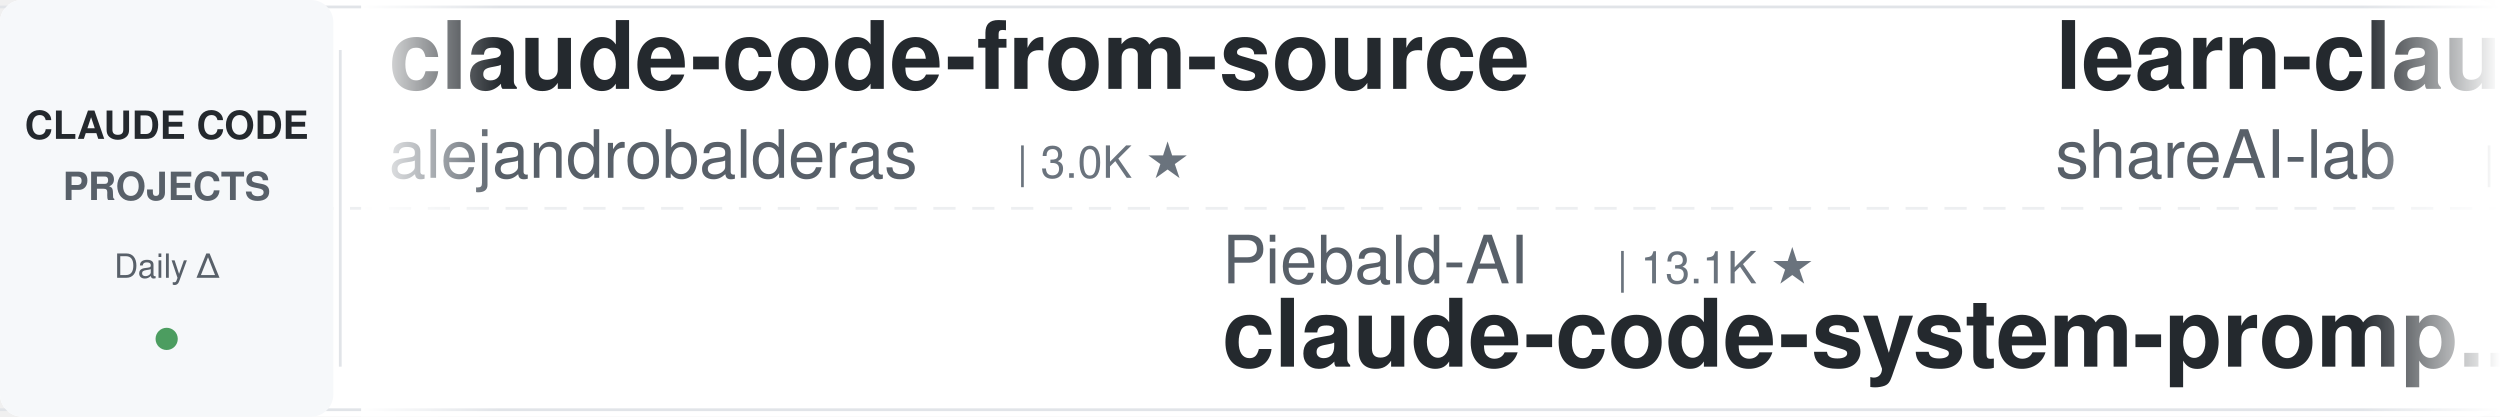
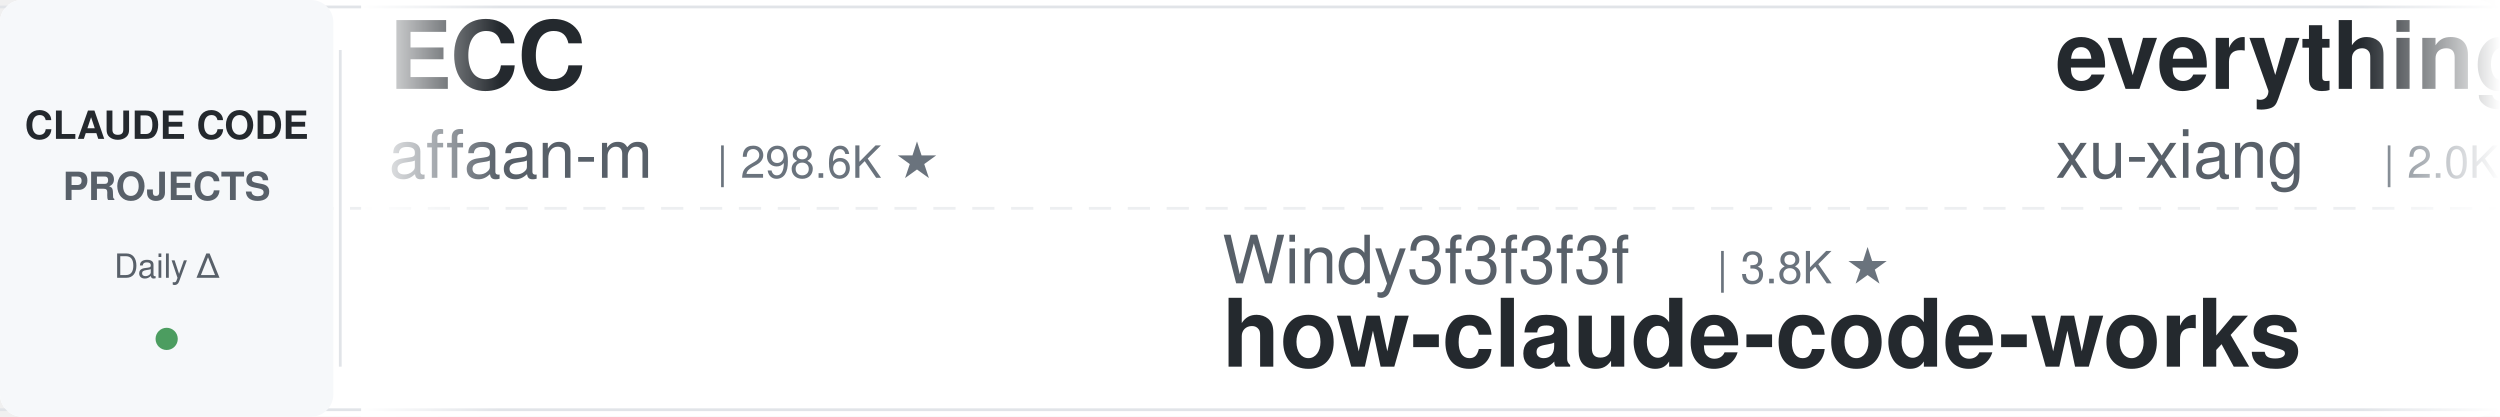
<svg xmlns="http://www.w3.org/2000/svg" width="900" height="150">
  <defs>
    <linearGradient id="leftFade" x1="0%" y1="0%" x2="100%" y2="0%">
      <stop offset="0%" style="stop-color:#ffffff;stop-opacity:1" />
      <stop offset="100%" style="stop-color:#ffffff;stop-opacity:0" />
    </linearGradient>
    <linearGradient id="rightFade" x1="0%" y1="0%" x2="100%" y2="0%">
      <stop offset="0%" style="stop-color:#ffffff;stop-opacity:0" />
      <stop offset="100%" style="stop-color:#ffffff;stop-opacity:1" />
    </linearGradient>
  </defs>
  <rect width="900" height="150" fill="#ffffff" rx="8" />
  <rect x="0" y="2" width="900" height="1" fill="#e1e4e8" />
  <rect x="0" y="147" width="900" height="1" fill="#e1e4e8" />
  <line x1="0" y1="75" x2="900" y2="75" stroke="#e1e4e8" stroke-width="1" stroke-dasharray="8 6" opacity="0.6" />
  <rect x="0" y="0" width="120" height="150" fill="#f6f8fa" rx="8" />
  <text x="60" y="50" font-family="-apple-system, BlinkMacSystemFont, 'Segoe UI', Helvetica, Arial, sans-serif" font-size="14" font-weight="600" fill="#24292e" text-anchor="middle">CLAUDE CODE</text>
  <text x="60" y="72" font-family="-apple-system, BlinkMacSystemFont, 'Segoe UI', Helvetica, Arial, sans-serif" font-size="14" font-weight="600" fill="#586069" text-anchor="middle">PROJECTS</text>
  <text x="60" y="100" font-family="-apple-system, BlinkMacSystemFont, 'Segoe UI', Helvetica, Arial, sans-serif" font-size="12" font-weight="500" fill="#586069" text-anchor="middle">Daily Δ</text>
  <circle cx="60" cy="122" r="4" fill="#22863a" opacity="0.8" />
  <rect x="122" y="18" width="1" height="114" fill="#e1e4e8" />
  <clipPath id="tickerClip">
    <rect x="130" y="0" width="770" height="150" />
  </clipPath>
  <g clip-path="url(#tickerClip)">
    <g id="tickerItems">
      <animateTransform attributeName="transform" attributeType="XML" type="translate" from="0 0" to="-3000 0" dur="54s" repeatCount="indefinite" />
      <g transform="translate(0, 0)">
-         <text x="140" y="32" font-family="-apple-system, BlinkMacSystemFont, 'Segoe UI', Helvetica, Arial, sans-serif" font-size="34" font-weight="600" fill="#24292e">claude-code-from-source</text>
-         <text x="140" y="64" font-family="-apple-system, BlinkMacSystemFont, 'Segoe UI', Helvetica, Arial, sans-serif" font-size="24" font-weight="400" fill="#586069">alejandrobalderas</text>
-         <text x="366" y="64" font-family="-apple-system, BlinkMacSystemFont, 'Segoe UI', Helvetica, Arial, sans-serif" font-size="16" font-weight="500" fill="#6a737d">| 3.0K ★</text>
+         <text x="140" y="32" font-family="-apple-system, BlinkMacSystemFont, 'Segoe UI', Helvetica, Arial, sans-serif" font-size="34" font-weight="600" fill="#24292e">ECC</text>
+         <text x="140" y="64" font-family="-apple-system, BlinkMacSystemFont, 'Segoe UI', Helvetica, Arial, sans-serif" font-size="24" font-weight="400" fill="#586069">affaan-m</text>
+         <text x="258" y="64" font-family="-apple-system, BlinkMacSystemFont, 'Segoe UI', Helvetica, Arial, sans-serif" font-size="16" font-weight="500" fill="#6a737d">| 298.6K ★</text>
      </g>
      <g transform="translate(300, 0)">
-         <text x="140" y="102" font-family="-apple-system, BlinkMacSystemFont, 'Segoe UI', Helvetica, Arial, sans-serif" font-size="24" font-weight="400" fill="#586069">Piebald-AI</text>
-         <text x="282" y="102" font-family="-apple-system, BlinkMacSystemFont, 'Segoe UI', Helvetica, Arial, sans-serif" font-size="16" font-weight="500" fill="#6a737d">| 13.1K ★</text>
-         <text x="140" y="132" font-family="-apple-system, BlinkMacSystemFont, 'Segoe UI', Helvetica, Arial, sans-serif" font-size="34" font-weight="600" fill="#24292e">claude-code-system-promp...</text>
+         <text x="140" y="102" font-family="-apple-system, BlinkMacSystemFont, 'Segoe UI', Helvetica, Arial, sans-serif" font-size="24" font-weight="400" fill="#586069">Windy3f3f3f3f</text>
+         <text x="318" y="102" font-family="-apple-system, BlinkMacSystemFont, 'Segoe UI', Helvetica, Arial, sans-serif" font-size="16" font-weight="500" fill="#6a737d">| 3.8K ★</text>
+         <text x="140" y="132" font-family="-apple-system, BlinkMacSystemFont, 'Segoe UI', Helvetica, Arial, sans-serif" font-size="34" font-weight="600" fill="#24292e">how-claude-code-works</text>
      </g>
      <g transform="translate(600, 0)">
-         <text x="140" y="32" font-family="-apple-system, BlinkMacSystemFont, 'Segoe UI', Helvetica, Arial, sans-serif" font-size="34" font-weight="600" fill="#24292e">learn-claude-code</text>
-         <text x="140" y="64" font-family="-apple-system, BlinkMacSystemFont, 'Segoe UI', Helvetica, Arial, sans-serif" font-size="24" font-weight="400" fill="#586069">shareAI-lab</text>
-         <text x="294" y="64" font-family="-apple-system, BlinkMacSystemFont, 'Segoe UI', Helvetica, Arial, sans-serif" font-size="16" font-weight="500" fill="#6a737d">| 80.0K ★</text>
+         <text x="140" y="32" font-family="-apple-system, BlinkMacSystemFont, 'Segoe UI', Helvetica, Arial, sans-serif" font-size="34" font-weight="600" fill="#24292e">everything-claude-code-z...</text>
+         <text x="140" y="64" font-family="-apple-system, BlinkMacSystemFont, 'Segoe UI', Helvetica, Arial, sans-serif" font-size="24" font-weight="400" fill="#586069">xu-xiang</text>
+         <text x="258" y="64" font-family="-apple-system, BlinkMacSystemFont, 'Segoe UI', Helvetica, Arial, sans-serif" font-size="16" font-weight="500" fill="#6a737d">| 2.0K ★</text>
      </g>
      <g transform="translate(900, 0)">
-         <text x="140" y="102" font-family="-apple-system, BlinkMacSystemFont, 'Segoe UI', Helvetica, Arial, sans-serif" font-size="24" font-weight="400" fill="#586069">fuergaosi233</text>
-         <text x="306" y="102" font-family="-apple-system, BlinkMacSystemFont, 'Segoe UI', Helvetica, Arial, sans-serif" font-size="16" font-weight="500" fill="#6a737d">| 2.8K ★</text>
-         <text x="140" y="132" font-family="-apple-system, BlinkMacSystemFont, 'Segoe UI', Helvetica, Arial, sans-serif" font-size="34" font-weight="600" fill="#24292e">claude-code-proxy</text>
+         <text x="140" y="102" font-family="-apple-system, BlinkMacSystemFont, 'Segoe UI', Helvetica, Arial, sans-serif" font-size="24" font-weight="400" fill="#586069">asgeirtj</text>
+         <text x="258" y="102" font-family="-apple-system, BlinkMacSystemFont, 'Segoe UI', Helvetica, Arial, sans-serif" font-size="16" font-weight="500" fill="#6a737d">| 71.0K ★</text>
+         <text x="140" y="132" font-family="-apple-system, BlinkMacSystemFont, 'Segoe UI', Helvetica, Arial, sans-serif" font-size="34" font-weight="600" fill="#24292e">system_prompts_leaks</text>
      </g>
      <g transform="translate(1200, 0)">
-         <text x="140" y="32" font-family="-apple-system, BlinkMacSystemFont, 'Segoe UI', Helvetica, Arial, sans-serif" font-size="34" font-weight="600" fill="#24292e">claude-code-harness</text>
-         <text x="140" y="64" font-family="-apple-system, BlinkMacSystemFont, 'Segoe UI', Helvetica, Arial, sans-serif" font-size="24" font-weight="400" fill="#586069">Chachamaru127</text>
-         <text x="318" y="64" font-family="-apple-system, BlinkMacSystemFont, 'Segoe UI', Helvetica, Arial, sans-serif" font-size="16" font-weight="500" fill="#6a737d">| 3.2K ★</text>
+         <text x="140" y="32" font-family="-apple-system, BlinkMacSystemFont, 'Segoe UI', Helvetica, Arial, sans-serif" font-size="34" font-weight="600" fill="#24292e">claude-code-hooks-master...</text>
+         <text x="140" y="64" font-family="-apple-system, BlinkMacSystemFont, 'Segoe UI', Helvetica, Arial, sans-serif" font-size="24" font-weight="400" fill="#586069">disler</text>
+         <text x="234" y="64" font-family="-apple-system, BlinkMacSystemFont, 'Segoe UI', Helvetica, Arial, sans-serif" font-size="16" font-weight="500" fill="#6a737d">| 4.0K ★</text>
      </g>
      <g transform="translate(1500, 0)">
-         <text x="140" y="102" font-family="-apple-system, BlinkMacSystemFont, 'Segoe UI', Helvetica, Arial, sans-serif" font-size="24" font-weight="400" fill="#586069">rohitg00</text>
-         <text x="258" y="102" font-family="-apple-system, BlinkMacSystemFont, 'Segoe UI', Helvetica, Arial, sans-serif" font-size="16" font-weight="500" fill="#6a737d">| 2.8K ★</text>
-         <text x="140" y="132" font-family="-apple-system, BlinkMacSystemFont, 'Segoe UI', Helvetica, Arial, sans-serif" font-size="34" font-weight="600" fill="#24292e">awesome-claude-code-tool...</text>
+         <text x="140" y="102" font-family="-apple-system, BlinkMacSystemFont, 'Segoe UI', Helvetica, Arial, sans-serif" font-size="24" font-weight="400" fill="#586069">nicedreamzapp</text>
+         <text x="318" y="102" font-family="-apple-system, BlinkMacSystemFont, 'Segoe UI', Helvetica, Arial, sans-serif" font-size="16" font-weight="500" fill="#6a737d">| 3.5K ★</text>
+         <text x="140" y="132" font-family="-apple-system, BlinkMacSystemFont, 'Segoe UI', Helvetica, Arial, sans-serif" font-size="34" font-weight="600" fill="#24292e">claude-code-local</text>
      </g>
      <g transform="translate(1800, 0)">
-         <text x="140" y="32" font-family="-apple-system, BlinkMacSystemFont, 'Segoe UI', Helvetica, Arial, sans-serif" font-size="34" font-weight="600" fill="#24292e">pi-vs-claude-code</text>
-         <text x="140" y="64" font-family="-apple-system, BlinkMacSystemFont, 'Segoe UI', Helvetica, Arial, sans-serif" font-size="24" font-weight="400" fill="#586069">disler</text>
-         <text x="234" y="64" font-family="-apple-system, BlinkMacSystemFont, 'Segoe UI', Helvetica, Arial, sans-serif" font-size="16" font-weight="500" fill="#6a737d">| 1.7K ★</text>
+         <text x="140" y="32" font-family="-apple-system, BlinkMacSystemFont, 'Segoe UI', Helvetica, Arial, sans-serif" font-size="34" font-weight="600" fill="#24292e">free-claude-code</text>
+         <text x="140" y="64" font-family="-apple-system, BlinkMacSystemFont, 'Segoe UI', Helvetica, Arial, sans-serif" font-size="24" font-weight="400" fill="#586069">Alishahryar1</text>
+         <text x="306" y="64" font-family="-apple-system, BlinkMacSystemFont, 'Segoe UI', Helvetica, Arial, sans-serif" font-size="16" font-weight="500" fill="#6a737d">| 67.0K ★</text>
      </g>
      <g transform="translate(2100, 0)">
-         <text x="140" y="102" font-family="-apple-system, BlinkMacSystemFont, 'Segoe UI', Helvetica, Arial, sans-serif" font-size="24" font-weight="400" fill="#586069">hangsman</text>
-         <text x="258" y="102" font-family="-apple-system, BlinkMacSystemFont, 'Segoe UI', Helvetica, Arial, sans-serif" font-size="16" font-weight="500" fill="#6a737d">| 799 ★</text>
-         <text x="140" y="132" font-family="-apple-system, BlinkMacSystemFont, 'Segoe UI', Helvetica, Arial, sans-serif" font-size="34" font-weight="600" fill="#24292e">claude-code-source</text>
+         <text x="140" y="102" font-family="-apple-system, BlinkMacSystemFont, 'Segoe UI', Helvetica, Arial, sans-serif" font-size="24" font-weight="400" fill="#586069">davila7</text>
+         <text x="246" y="102" font-family="-apple-system, BlinkMacSystemFont, 'Segoe UI', Helvetica, Arial, sans-serif" font-size="16" font-weight="500" fill="#6a737d">| 33.2K ★</text>
+         <text x="140" y="132" font-family="-apple-system, BlinkMacSystemFont, 'Segoe UI', Helvetica, Arial, sans-serif" font-size="34" font-weight="600" fill="#24292e">claude-code-templates</text>
      </g>
      <g transform="translate(2400, 0)">
-         <text x="140" y="32" font-family="-apple-system, BlinkMacSystemFont, 'Segoe UI', Helvetica, Arial, sans-serif" font-size="34" font-weight="600" fill="#24292e">Claude-Code-Usage-Monito...</text>
-         <text x="140" y="64" font-family="-apple-system, BlinkMacSystemFont, 'Segoe UI', Helvetica, Arial, sans-serif" font-size="24" font-weight="400" fill="#586069">Maciek-roboblog</text>
-         <text x="342" y="64" font-family="-apple-system, BlinkMacSystemFont, 'Segoe UI', Helvetica, Arial, sans-serif" font-size="16" font-weight="500" fill="#6a737d">| 8.8K ★</text>
+         <text x="140" y="32" font-family="-apple-system, BlinkMacSystemFont, 'Segoe UI', Helvetica, Arial, sans-serif" font-size="34" font-weight="600" fill="#24292e">claude-code-action</text>
+         <text x="140" y="64" font-family="-apple-system, BlinkMacSystemFont, 'Segoe UI', Helvetica, Arial, sans-serif" font-size="24" font-weight="400" fill="#586069">anthropics</text>
+         <text x="282" y="64" font-family="-apple-system, BlinkMacSystemFont, 'Segoe UI', Helvetica, Arial, sans-serif" font-size="16" font-weight="500" fill="#6a737d">| 9.8K ★</text>
      </g>
      <g transform="translate(2700, 0)">
-         <text x="140" y="102" font-family="-apple-system, BlinkMacSystemFont, 'Segoe UI', Helvetica, Arial, sans-serif" font-size="24" font-weight="400" fill="#586069">anthropics</text>
-         <text x="282" y="102" font-family="-apple-system, BlinkMacSystemFont, 'Segoe UI', Helvetica, Arial, sans-serif" font-size="16" font-weight="500" fill="#6a737d">| 6.8K ★</text>
-         <text x="140" y="132" font-family="-apple-system, BlinkMacSystemFont, 'Segoe UI', Helvetica, Arial, sans-serif" font-size="34" font-weight="600" fill="#24292e">claude-code-security-rev...</text>
+         <text x="140" y="102" font-family="-apple-system, BlinkMacSystemFont, 'Segoe UI', Helvetica, Arial, sans-serif" font-size="24" font-weight="400" fill="#586069">feiskyer</text>
+         <text x="258" y="102" font-family="-apple-system, BlinkMacSystemFont, 'Segoe UI', Helvetica, Arial, sans-serif" font-size="16" font-weight="500" fill="#6a737d">| 1.7K ★</text>
+         <text x="140" y="132" font-family="-apple-system, BlinkMacSystemFont, 'Segoe UI', Helvetica, Arial, sans-serif" font-size="34" font-weight="600" fill="#24292e">claude-code-settings</text>
      </g>
      <g transform="translate(3000, 0)">
-         <text x="140" y="32" font-family="-apple-system, BlinkMacSystemFont, 'Segoe UI', Helvetica, Arial, sans-serif" font-size="34" font-weight="600" fill="#24292e">claude-code-from-source</text>
-         <text x="140" y="64" font-family="-apple-system, BlinkMacSystemFont, 'Segoe UI', Helvetica, Arial, sans-serif" font-size="24" font-weight="400" fill="#586069">alejandrobalderas</text>
-         <text x="366" y="64" font-family="-apple-system, BlinkMacSystemFont, 'Segoe UI', Helvetica, Arial, sans-serif" font-size="16" font-weight="500" fill="#6a737d">| 3.0K ★</text>
+         <text x="140" y="32" font-family="-apple-system, BlinkMacSystemFont, 'Segoe UI', Helvetica, Arial, sans-serif" font-size="34" font-weight="600" fill="#24292e">ECC</text>
+         <text x="140" y="64" font-family="-apple-system, BlinkMacSystemFont, 'Segoe UI', Helvetica, Arial, sans-serif" font-size="24" font-weight="400" fill="#586069">affaan-m</text>
+         <text x="258" y="64" font-family="-apple-system, BlinkMacSystemFont, 'Segoe UI', Helvetica, Arial, sans-serif" font-size="16" font-weight="500" fill="#6a737d">| 298.6K ★</text>
      </g>
      <g transform="translate(3300, 0)">
-         <text x="140" y="102" font-family="-apple-system, BlinkMacSystemFont, 'Segoe UI', Helvetica, Arial, sans-serif" font-size="24" font-weight="400" fill="#586069">Piebald-AI</text>
-         <text x="282" y="102" font-family="-apple-system, BlinkMacSystemFont, 'Segoe UI', Helvetica, Arial, sans-serif" font-size="16" font-weight="500" fill="#6a737d">| 13.1K ★</text>
-         <text x="140" y="132" font-family="-apple-system, BlinkMacSystemFont, 'Segoe UI', Helvetica, Arial, sans-serif" font-size="34" font-weight="600" fill="#24292e">claude-code-system-promp...</text>
+         <text x="140" y="102" font-family="-apple-system, BlinkMacSystemFont, 'Segoe UI', Helvetica, Arial, sans-serif" font-size="24" font-weight="400" fill="#586069">Windy3f3f3f3f</text>
+         <text x="318" y="102" font-family="-apple-system, BlinkMacSystemFont, 'Segoe UI', Helvetica, Arial, sans-serif" font-size="16" font-weight="500" fill="#6a737d">| 3.8K ★</text>
+         <text x="140" y="132" font-family="-apple-system, BlinkMacSystemFont, 'Segoe UI', Helvetica, Arial, sans-serif" font-size="34" font-weight="600" fill="#24292e">how-claude-code-works</text>
      </g>
      <g transform="translate(3600, 0)">
-         <text x="140" y="32" font-family="-apple-system, BlinkMacSystemFont, 'Segoe UI', Helvetica, Arial, sans-serif" font-size="34" font-weight="600" fill="#24292e">learn-claude-code</text>
-         <text x="140" y="64" font-family="-apple-system, BlinkMacSystemFont, 'Segoe UI', Helvetica, Arial, sans-serif" font-size="24" font-weight="400" fill="#586069">shareAI-lab</text>
-         <text x="294" y="64" font-family="-apple-system, BlinkMacSystemFont, 'Segoe UI', Helvetica, Arial, sans-serif" font-size="16" font-weight="500" fill="#6a737d">| 80.0K ★</text>
+         <text x="140" y="32" font-family="-apple-system, BlinkMacSystemFont, 'Segoe UI', Helvetica, Arial, sans-serif" font-size="34" font-weight="600" fill="#24292e">everything-claude-code-z...</text>
+         <text x="140" y="64" font-family="-apple-system, BlinkMacSystemFont, 'Segoe UI', Helvetica, Arial, sans-serif" font-size="24" font-weight="400" fill="#586069">xu-xiang</text>
+         <text x="258" y="64" font-family="-apple-system, BlinkMacSystemFont, 'Segoe UI', Helvetica, Arial, sans-serif" font-size="16" font-weight="500" fill="#6a737d">| 2.0K ★</text>
      </g>
      <g transform="translate(3900, 0)">
-         <text x="140" y="102" font-family="-apple-system, BlinkMacSystemFont, 'Segoe UI', Helvetica, Arial, sans-serif" font-size="24" font-weight="400" fill="#586069">fuergaosi233</text>
-         <text x="306" y="102" font-family="-apple-system, BlinkMacSystemFont, 'Segoe UI', Helvetica, Arial, sans-serif" font-size="16" font-weight="500" fill="#6a737d">| 2.8K ★</text>
-         <text x="140" y="132" font-family="-apple-system, BlinkMacSystemFont, 'Segoe UI', Helvetica, Arial, sans-serif" font-size="34" font-weight="600" fill="#24292e">claude-code-proxy</text>
+         <text x="140" y="102" font-family="-apple-system, BlinkMacSystemFont, 'Segoe UI', Helvetica, Arial, sans-serif" font-size="24" font-weight="400" fill="#586069">asgeirtj</text>
+         <text x="258" y="102" font-family="-apple-system, BlinkMacSystemFont, 'Segoe UI', Helvetica, Arial, sans-serif" font-size="16" font-weight="500" fill="#6a737d">| 71.0K ★</text>
+         <text x="140" y="132" font-family="-apple-system, BlinkMacSystemFont, 'Segoe UI', Helvetica, Arial, sans-serif" font-size="34" font-weight="600" fill="#24292e">system_prompts_leaks</text>
      </g>
    </g>
  </g>
  <rect x="130" y="0" width="50" height="150" fill="url(#leftFade)" />
  <rect x="850" y="0" width="50" height="150" fill="url(#rightFade)" />
</svg>
